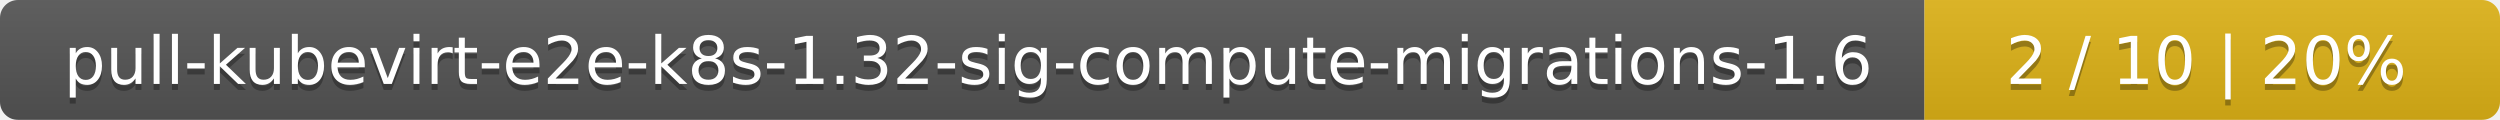
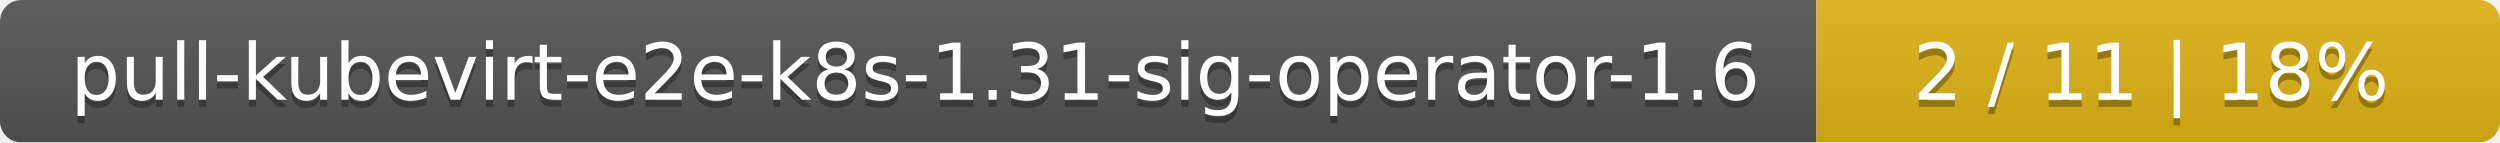
- <svg xmlns="http://www.w3.org/2000/svg" width="417" height="20">
+ <svg xmlns="http://www.w3.org/2000/svg" width="351" height="20">
  <linearGradient id="smooth" x2="0" y2="100%">
    <stop offset="0" stop-color="#bbb" stop-opacity=".1" />
    <stop offset="1" stop-opacity=".1" />
  </linearGradient>
  <mask id="round">
-     <rect width="417" height="20" rx="3" fill="#fff" />
+     <rect width="351" height="20" rx="3" fill="#fff" />
  </mask>
  <g mask="url(#round)">
-     <rect width="321" height="20" fill="#555" />
-     <rect x="321" width="96" height="20" fill="#dfb317" />
-     <rect width="417" height="20" fill="url(#smooth)" />
+     <rect width="255" height="20" fill="#555" />
+     <rect x="255" width="96" height="20" fill="#dfb317" />
+     <rect width="351" height="20" fill="url(#smooth)" />
  </g>
  <g fill="#fff" text-anchor="middle" font-family="DejaVu Sans,Verdana,Geneva,sans-serif" font-size="11">
-     <text x="161.5" y="15" fill="#010101" fill-opacity=".3">pull-kubevirt-e2e-k8s-1.32-sig-compute-migrations-1.6</text>
-     <text x="161.5" y="14">pull-kubevirt-e2e-k8s-1.32-sig-compute-migrations-1.6</text>
-     <text x="368" y="15" fill="#010101" fill-opacity=".3">2 / 10    |    20%</text>
-     <text x="368" y="14">2 / 10    |    20%</text>
+     <text x="128.5" y="15" fill="#010101" fill-opacity=".3">pull-kubevirt-e2e-k8s-1.31-sig-operator-1.6</text>
+     <text x="128.5" y="14">pull-kubevirt-e2e-k8s-1.31-sig-operator-1.6</text>
+     <text x="302" y="15" fill="#010101" fill-opacity=".3">2 / 11    |    18%</text>
+     <text x="302" y="14">2 / 11    |    18%</text>
  </g>
</svg>
